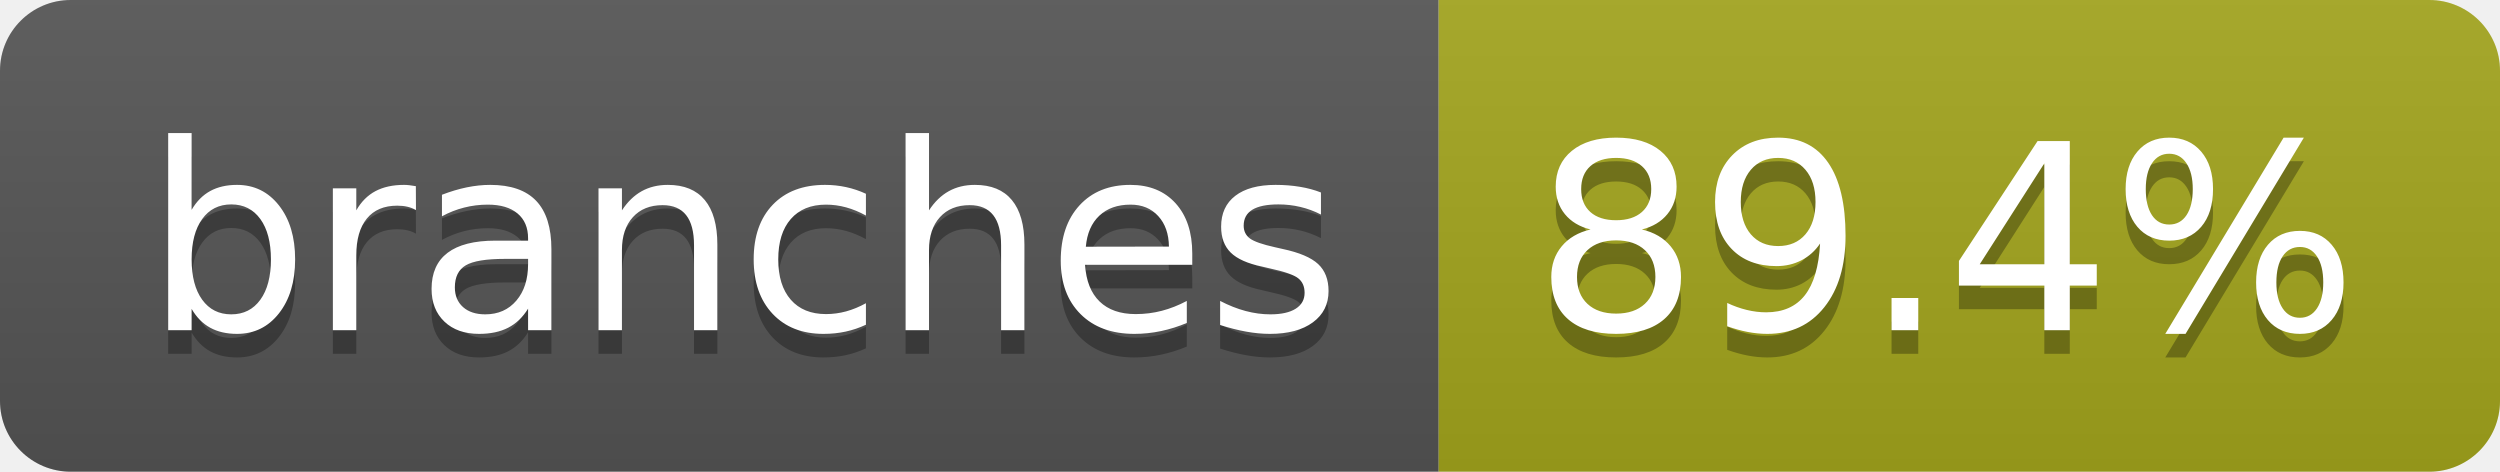
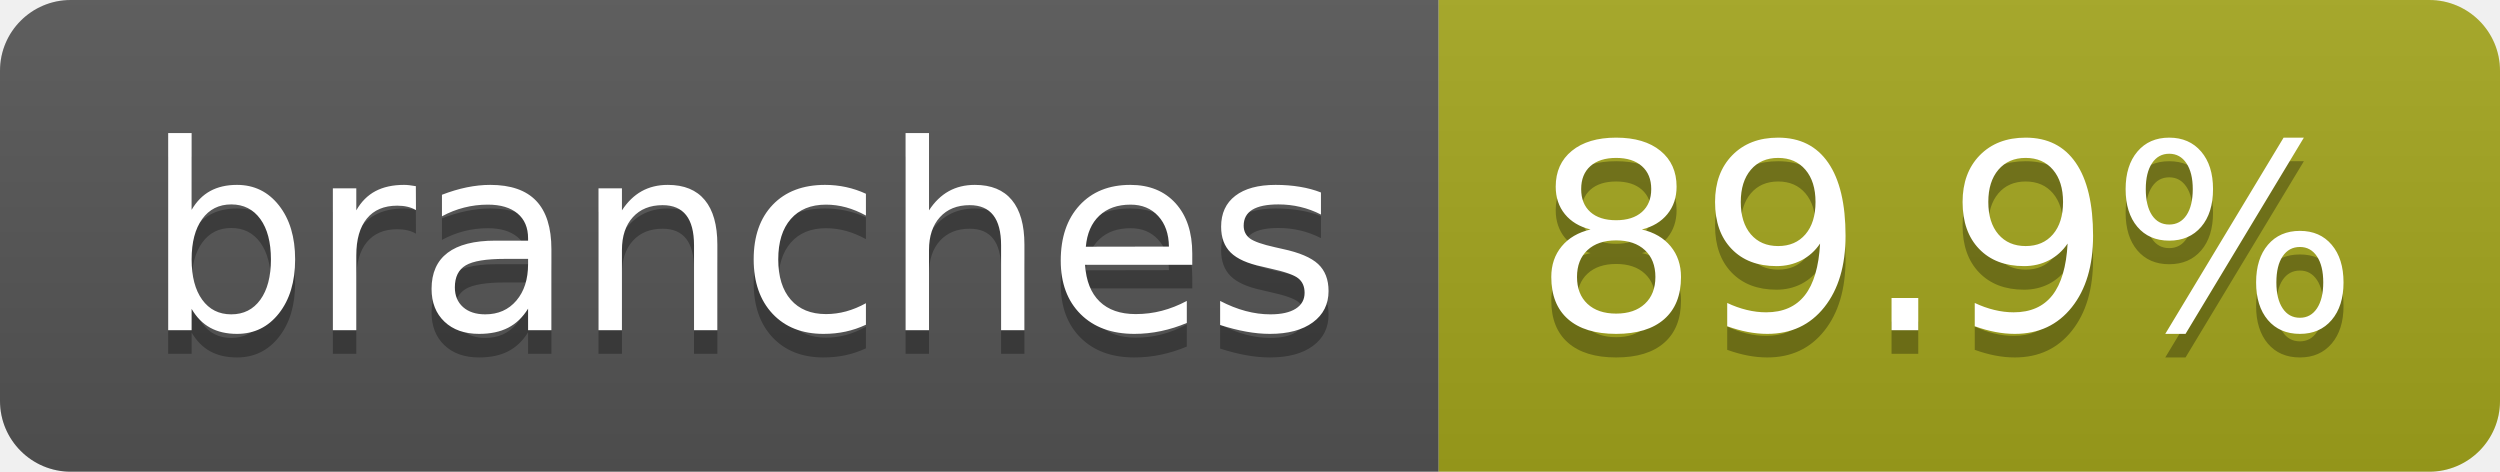
- <svg xmlns="http://www.w3.org/2000/svg" width="106" height="20" role="img" aria-label="branches: 89.4%">
+ <svg xmlns="http://www.w3.org/2000/svg" width="106" height="20" role="img" aria-label="branches: 89.9%">
  <linearGradient id="s" x2="0" y2="100%">
    <stop offset="0" stop-color="#bbb" stop-opacity=".1" />
    <stop offset="1" stop-opacity=".1" />
  </linearGradient>
  <clipPath id="r">
    <rect width="106" height="20" rx="3" fill="#fff" />
  </clipPath>
  <g clip-path="url(#r)">
    <rect width="61" height="20" fill="#555" />
    <rect x="61" width="45" height="20" fill="#a4a61d" />
    <rect width="106" height="20" fill="url(#s)" />
  </g>
  <g fill="#fff" text-anchor="middle" font-family="Verdana,Geneva,DejaVu Sans,sans-serif" text-rendering="geometricPrecision" font-size="110">
    <text aria-hidden="true" x="315" y="150" fill="#010101" fill-opacity=".3" transform="scale(.1)" textLength="507">branches</text>
    <text x="315" y="140" transform="scale(.1)" fill="#fff" textLength="507">branches</text>
-     <text aria-hidden="true" x="825" y="150" fill="#010101" fill-opacity=".3" transform="scale(.1)" textLength="350">89.4%</text>
-     <text x="825" y="140" transform="scale(.1)" fill="#fff" textLength="350">89.4%</text>
+     <text aria-hidden="true" x="825" y="150" fill="#010101" fill-opacity=".3" transform="scale(.1)" textLength="350">89.9%</text>
+     <text x="825" y="140" transform="scale(.1)" fill="#fff" textLength="350">89.9%</text>
  </g>
</svg>
